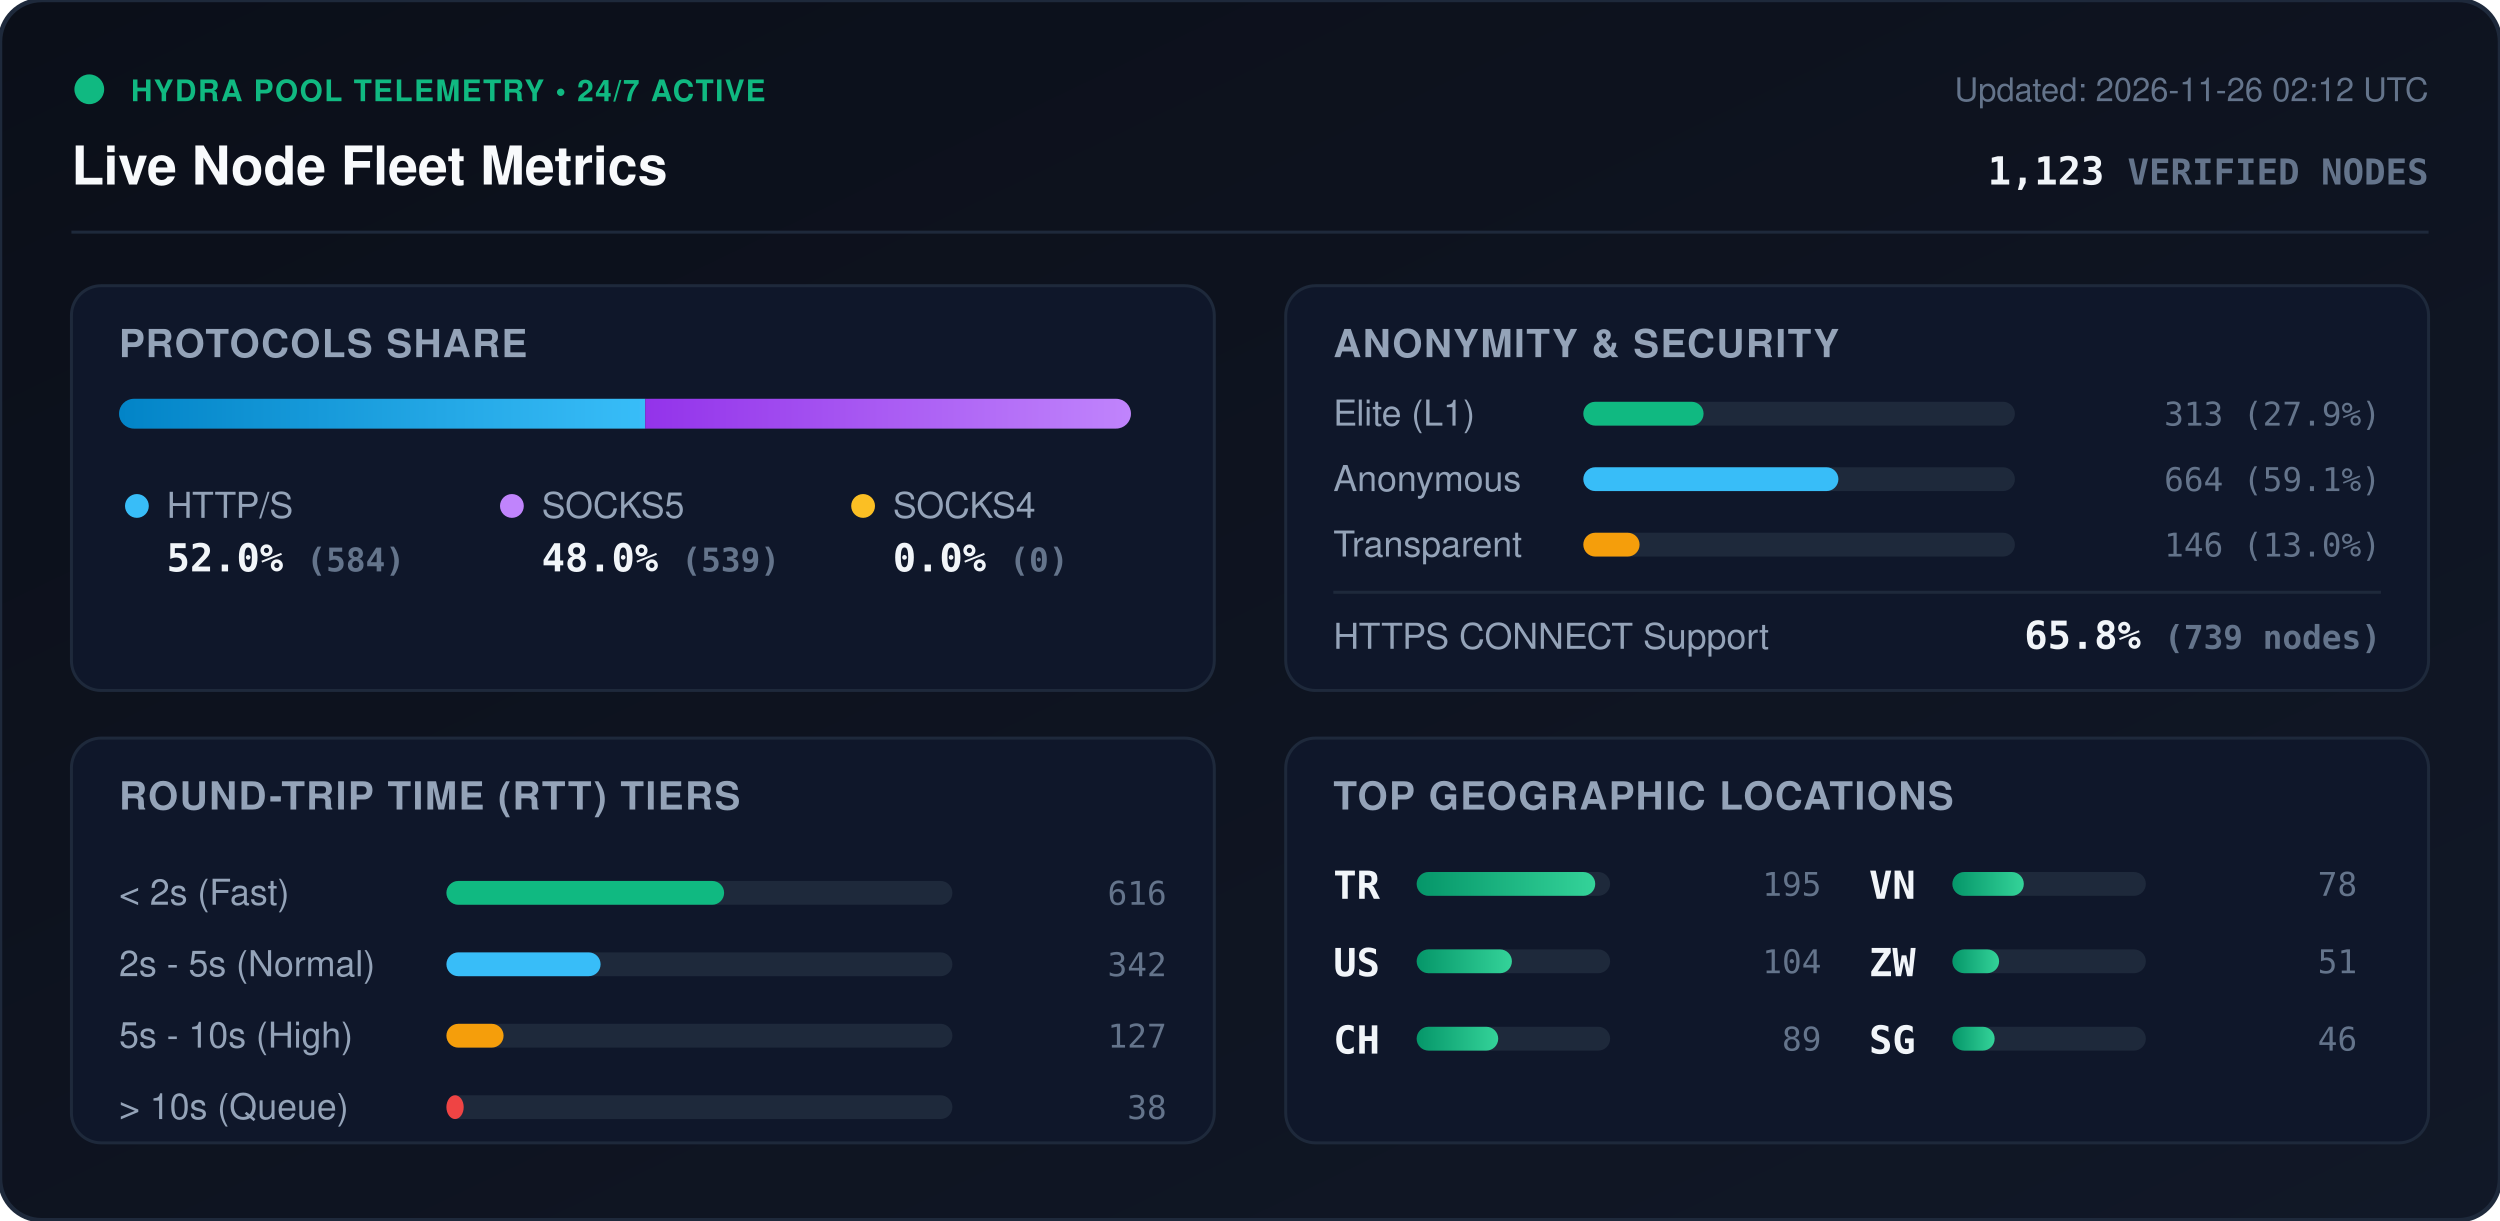
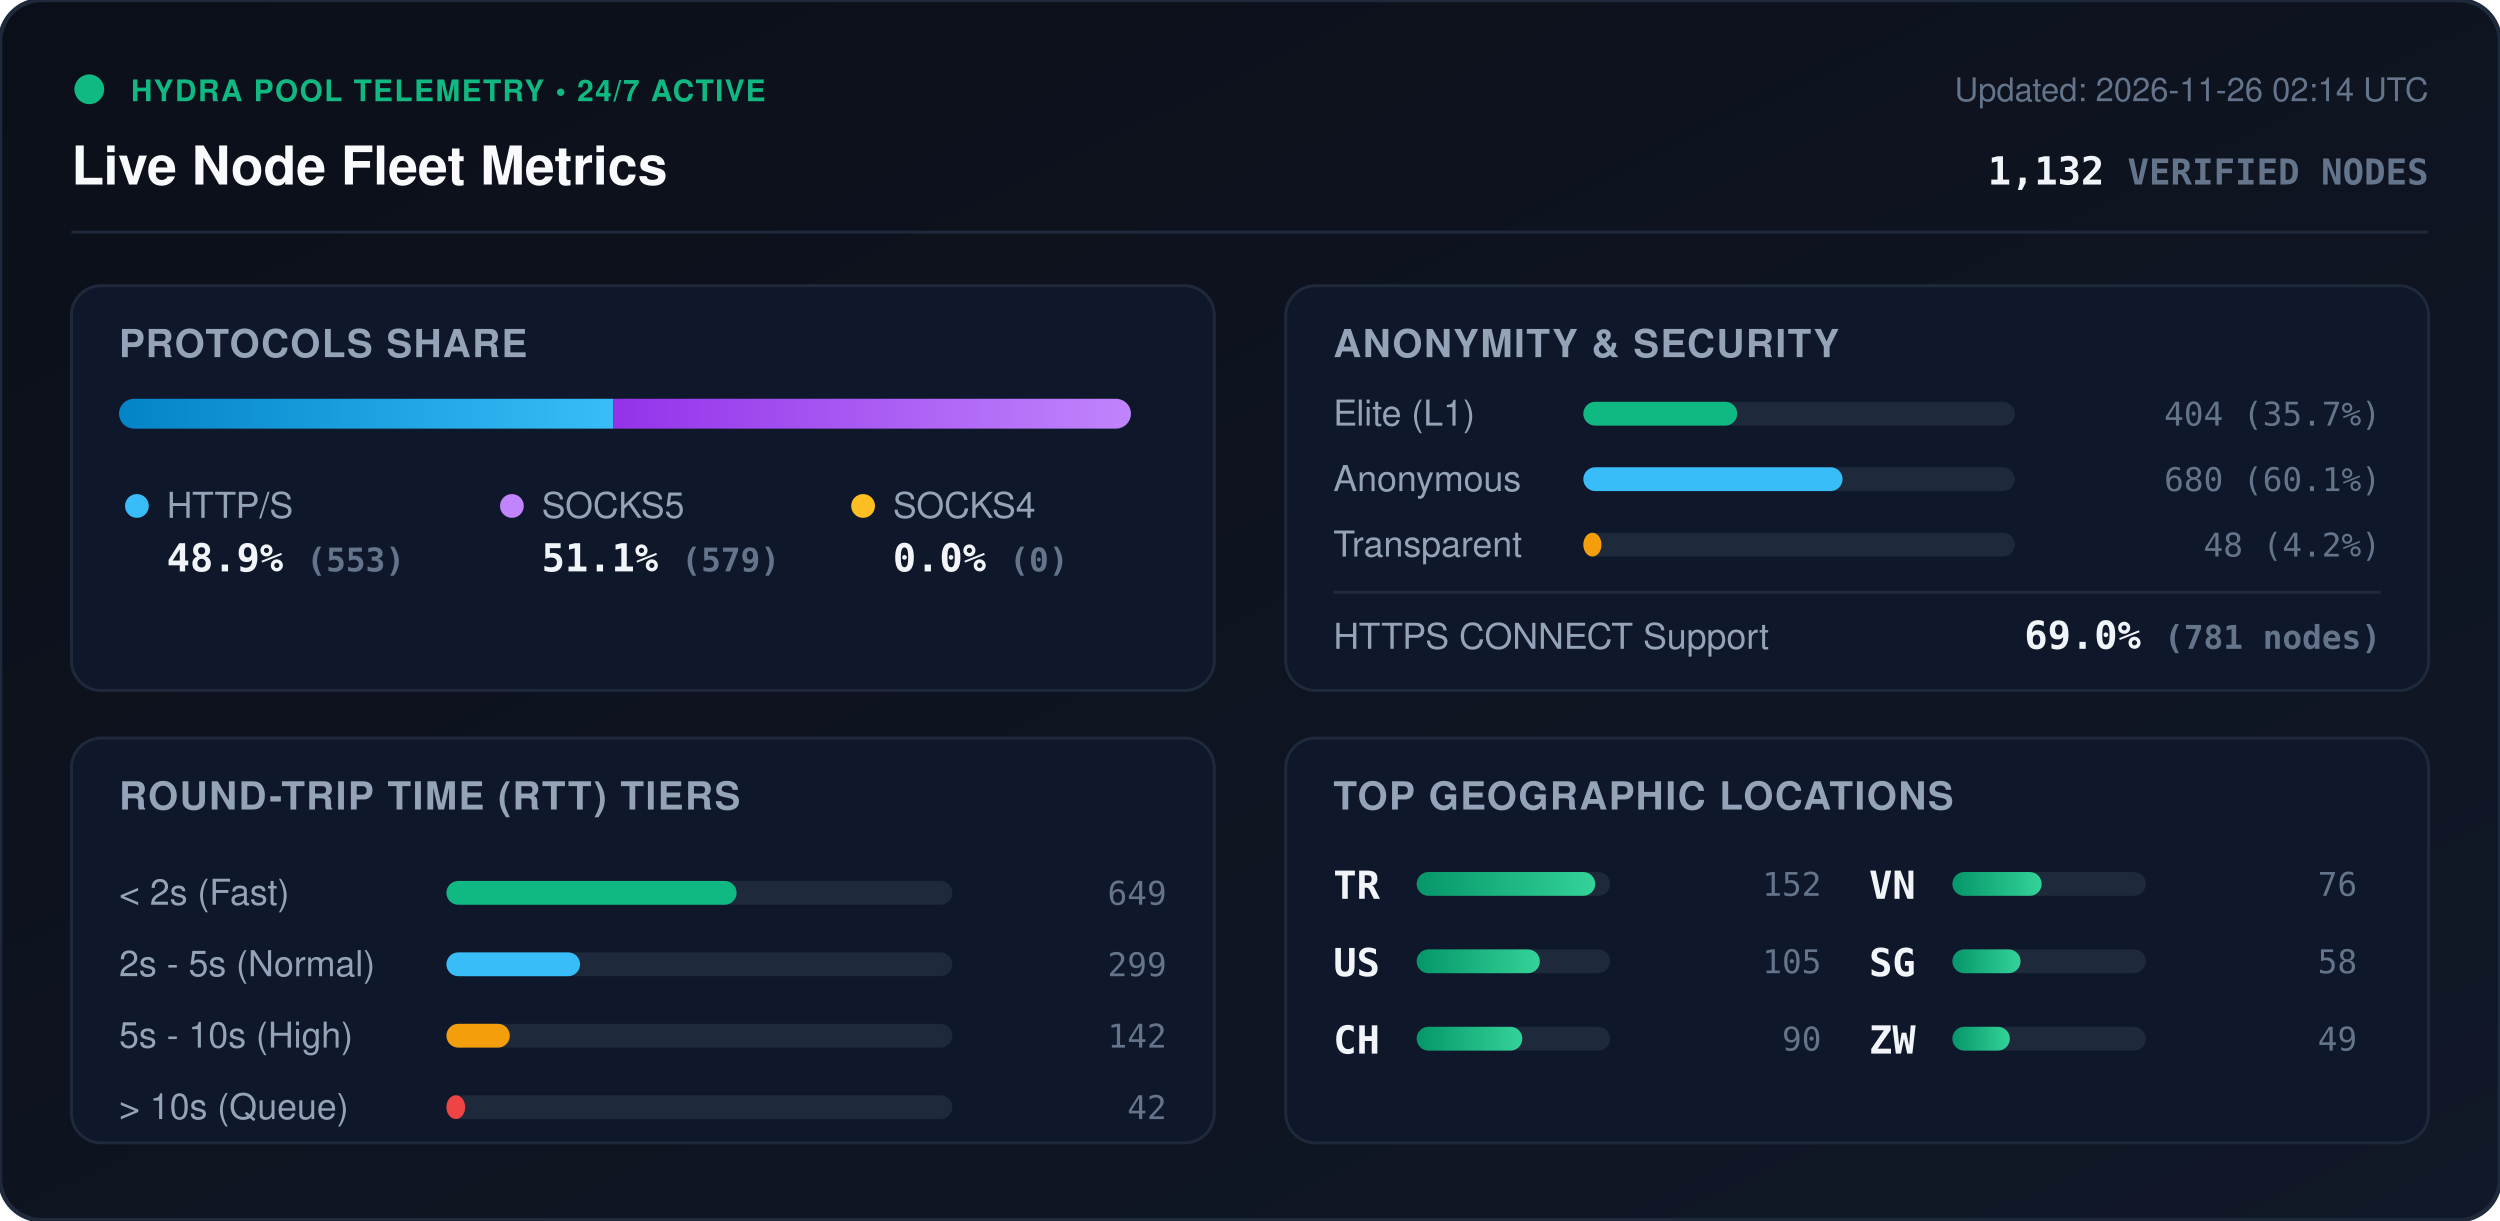
<svg xmlns="http://www.w3.org/2000/svg" viewBox="0 0 840 410" width="840" height="410" style="max-width: 100%; height: auto;">
  <defs>
    <linearGradient id="bg" x1="0%" y1="0%" x2="100%" y2="100%">
      <stop offset="0%" stop-color="#0b0f19" />
      <stop offset="100%" stop-color="#111827" />
    </linearGradient>
    <linearGradient id="bar-http" x1="0%" y1="0%" x2="100%" y2="0%">
      <stop offset="0%" stop-color="#0284c7" />
      <stop offset="100%" stop-color="#38bdf8" />
    </linearGradient>
    <linearGradient id="bar-socks5" x1="0%" y1="0%" x2="100%" y2="0%">
      <stop offset="0%" stop-color="#9333ea" />
      <stop offset="100%" stop-color="#c084fc" />
    </linearGradient>
    <linearGradient id="bar-socks4" x1="0%" y1="0%" x2="100%" y2="0%">
      <stop offset="0%" stop-color="#d97706" />
      <stop offset="100%" stop-color="#fbbf24" />
    </linearGradient>
    <linearGradient id="bar-green" x1="0%" y1="0%" x2="100%" y2="0%">
      <stop offset="0%" stop-color="#059669" />
      <stop offset="100%" stop-color="#34d399" />
    </linearGradient>
    <clipPath id="prog-track-clip">
      <rect width="340.0" height="10" rx="5" />
    </clipPath>
    <style>
      .title { font: 700 18px -apple-system, BlinkMacSystemFont, 'Segoe UI', Helvetica, Arial, sans-serif; fill: #f8fafc; }
      .sub { font: 500 11px -apple-system, BlinkMacSystemFont, 'Segoe UI', Helvetica, Arial, sans-serif; fill: #64748b; }
      .section-hdr { font: 600 13px -apple-system, BlinkMacSystemFont, 'Segoe UI', Helvetica, Arial, sans-serif; fill: #94a3b8; letter-spacing: 0.5px; }
      .metric-val { font: 700 13px -apple-system, BlinkMacSystemFont, 'Segoe UI', Helvetica, Arial, sans-serif; fill: #f1f5f9; }
      .metric-lbl { font: 500 12px -apple-system, BlinkMacSystemFont, 'Segoe UI', Helvetica, Arial, sans-serif; fill: #94a3b8; }
      .badge-txt { font: 700 10px -apple-system, BlinkMacSystemFont, 'Segoe UI', Helvetica, Arial, sans-serif; fill: #10b981; letter-spacing: 0.5px; }
      .mono { font-family: ui-monospace, SFMono-Regular, Menlo, Monaco, Consolas, monospace; }
      .pulse { animation: beacon 2s infinite ease-in-out; }
      @keyframes beacon { 0%, 100% { opacity: 1; } 50% { opacity: 0.35; } }
    </style>
  </defs>
  <rect width="840" height="410" rx="14" fill="url(#bg)" stroke="#1e293b" stroke-width="1.5" />
  <g transform="translate(24, 24)">
    <circle cx="6" cy="6" r="5" fill="#10b981" class="pulse" />
    <text x="20" y="10" class="badge-txt">HYDRA POOL TELEMETRY • 24/7 ACTIVE</text>
    <text x="0" y="38" class="title">Live Node Fleet Metrics</text>
-     <text x="792" y="10" text-anchor="end" class="sub">Updated: 2026-11-26 02:12 UTC</text>
-     <text x="792" y="38" text-anchor="end" class="metric-val mono" fill="#38bdf8">1,123 <tspan font-size="12" fill="#64748b">VERIFIED NODES</tspan>
+     <text x="792" y="10" text-anchor="end" class="sub">Updated: 2026-11-26 02:14 UTC</text>
+     <text x="792" y="38" text-anchor="end" class="metric-val mono" fill="#38bdf8">1,132 <tspan font-size="12" fill="#64748b">VERIFIED NODES</tspan>
    </text>
  </g>
  <line x1="24" y1="78" x2="816" y2="78" stroke="#1e293b" stroke-width="1" />
  <g transform="translate(24, 96)">
    <rect width="384" height="136" rx="10" fill="#0f172a" stroke="#1e293b" />
    <text x="16" y="24" class="section-hdr">PROTOCOLS SHARE</text>
    <g transform="translate(16, 38)">
      <rect width="340.0" height="10" rx="5" fill="#1e293b" />
      <g clip-path="url(#prog-track-clip)">
-         <rect x="0" width="176.8" height="10" fill="url(#bar-http)" />
-         <rect x="176.8" width="163.2" height="10" fill="url(#bar-socks5)" />
+         <rect x="0" width="166.1" height="10" fill="url(#bar-http)" />
+         <rect x="166.1" width="173.9" height="10" fill="url(#bar-socks5)" />
        <rect x="340.0" width="0.0" height="10" fill="url(#bar-socks4)" />
      </g>
    </g>
    <g transform="translate(16, 68)">
      <circle cx="6" cy="6" r="4" fill="#38bdf8" />
      <text x="16" y="10" class="metric-lbl">HTTP/S</text>
-       <text x="16" y="28" class="metric-val mono">52.0% <tspan font-size="11" fill="#64748b">(584)</tspan>
+       <text x="16" y="28" class="metric-val mono">48.9% <tspan font-size="11" fill="#64748b">(553)</tspan>
      </text>
      <circle cx="132" cy="6" r="4" fill="#c084fc" />
      <text x="142" y="10" class="metric-lbl">SOCKS5</text>
-       <text x="142" y="28" class="metric-val mono">48.0% <tspan font-size="11" fill="#64748b">(539)</tspan>
+       <text x="142" y="28" class="metric-val mono">51.1% <tspan font-size="11" fill="#64748b">(579)</tspan>
      </text>
      <circle cx="250" cy="6" r="4" fill="#fbbf24" />
      <text x="260" y="10" class="metric-lbl">SOCKS4</text>
      <text x="260" y="28" class="metric-val mono">0.0% <tspan font-size="11" fill="#64748b">(0)</tspan>
      </text>
    </g>
  </g>
  <g transform="translate(432, 96)">
    <rect width="384" height="136" rx="10" fill="#0f172a" stroke="#1e293b" />
    <text x="16" y="24" class="section-hdr">ANONYMITY &amp; SECURITY</text>
    <text x="16" y="47" class="metric-lbl">Elite (L1)</text>
    <rect x="100" y="39" width="145.0" height="8" rx="4" fill="#1e293b" />
-     <rect x="100" y="39" width="40.4" height="8" rx="4" fill="#10b981" />
-     <text x="368" y="47" text-anchor="end" class="mono sub" fill="#e2e8f0">313 (27.9%)</text>
+     <rect x="100" y="39" width="51.7" height="8" rx="4" fill="#10b981" />
+     <text x="368" y="47" text-anchor="end" class="mono sub" fill="#e2e8f0">404 (35.7%)</text>
    <text x="16" y="69" class="metric-lbl">Anonymous</text>
    <rect x="100" y="61" width="145.0" height="8" rx="4" fill="#1e293b" />
-     <rect x="100" y="61" width="85.7" height="8" rx="4" fill="#38bdf8" />
-     <text x="368" y="69" text-anchor="end" class="mono sub" fill="#e2e8f0">664 (59.1%)</text>
+     <rect x="100" y="61" width="87.1" height="8" rx="4" fill="#38bdf8" />
+     <text x="368" y="69" text-anchor="end" class="mono sub" fill="#e2e8f0">680 (60.1%)</text>
    <text x="16" y="91" class="metric-lbl">Transparent</text>
    <rect x="100" y="83" width="145.0" height="8" rx="4" fill="#1e293b" />
-     <rect x="100" y="83" width="18.9" height="8" rx="4" fill="#f59e0b" />
-     <text x="368" y="91" text-anchor="end" class="mono sub" fill="#e2e8f0">146 (13.0%)</text>
+     <rect x="100" y="83" width="6.1" height="8" rx="4" fill="#f59e0b" />
+     <text x="368" y="91" text-anchor="end" class="mono sub" fill="#e2e8f0">48 (4.2%)</text>
    <line x1="16" y1="103" x2="368" y2="103" stroke="#1e293b" stroke-width="1" />
    <text x="16" y="122" class="metric-lbl">HTTPS CONNECT Support</text>
-     <text x="368" y="122" text-anchor="end" class="metric-val mono" fill="#34d399">65.8% <tspan font-size="11" fill="#64748b">(739 nodes)</tspan>
+     <text x="368" y="122" text-anchor="end" class="metric-val mono" fill="#34d399">69.0% <tspan font-size="11" fill="#64748b">(781 nodes)</tspan>
    </text>
  </g>
  <g transform="translate(24, 248)">
    <rect width="384" height="136" rx="10" fill="#0f172a" stroke="#1e293b" />
    <text x="16" y="24" class="section-hdr">ROUND-TRIP TIME (RTT) TIERS</text>
    <g transform="translate(16, 42)">
      <text x="0" y="14" class="metric-lbl">&lt; 2s (Fast)</text>
      <rect x="110" y="6" width="170" height="8" rx="4" fill="#1e293b" />
-       <rect x="110" y="6" width="93.3" height="8" rx="4" fill="#10b981" />
-       <text x="352" y="14" text-anchor="end" class="mono sub">616</text>
+       <rect x="110" y="6" width="97.5" height="8" rx="4" fill="#10b981" />
+       <text x="352" y="14" text-anchor="end" class="mono sub">649</text>
      <text x="0" y="38" class="metric-lbl">2s - 5s (Normal)</text>
      <rect x="110" y="30" width="170" height="8" rx="4" fill="#1e293b" />
-       <rect x="110" y="30" width="51.8" height="8" rx="4" fill="#38bdf8" />
-       <text x="352" y="38" text-anchor="end" class="mono sub">342</text>
+       <rect x="110" y="30" width="44.9" height="8" rx="4" fill="#38bdf8" />
+       <text x="352" y="38" text-anchor="end" class="mono sub">299</text>
      <text x="0" y="62" class="metric-lbl">5s - 10s (High)</text>
      <rect x="110" y="54" width="170" height="8" rx="4" fill="#1e293b" />
-       <rect x="110" y="54" width="19.2" height="8" rx="4" fill="#f59e0b" />
-       <text x="352" y="62" text-anchor="end" class="mono sub">127</text>
+       <rect x="110" y="54" width="21.3" height="8" rx="4" fill="#f59e0b" />
+       <text x="352" y="62" text-anchor="end" class="mono sub">142</text>
      <text x="0" y="86" class="metric-lbl">&gt; 10s (Queue)</text>
      <rect x="110" y="78" width="170" height="8" rx="4" fill="#1e293b" />
-       <rect x="110" y="78" width="5.8" height="8" rx="4" fill="#ef4444" />
-       <text x="352" y="86" text-anchor="end" class="mono sub">38</text>
+       <rect x="110" y="78" width="6.3" height="8" rx="4" fill="#ef4444" />
+       <text x="352" y="86" text-anchor="end" class="mono sub">42</text>
    </g>
  </g>
  <g transform="translate(432, 248)">
    <rect width="384" height="136" rx="10" fill="#0f172a" stroke="#1e293b" />
    <text x="16" y="24" class="section-hdr">TOP GEOGRAPHIC LOCATIONS</text>
    <g transform="translate(16, 42)">
      <g transform="translate(0, 0)">
        <text x="0" y="12" class="mono metric-val" font-size="12">TR</text>
        <rect x="28" y="3" width="65" height="8" rx="4" fill="#1e293b" />
        <rect x="28" y="3" width="60.0" height="8" rx="4" fill="url(#bar-green)" />
-         <text x="164" y="11" text-anchor="end" class="mono sub">195</text>
+         <text x="164" y="11" text-anchor="end" class="mono sub">152</text>
      </g>
      <g transform="translate(0, 26)">
        <text x="0" y="12" class="mono metric-val" font-size="12">US</text>
        <rect x="28" y="3" width="65" height="8" rx="4" fill="#1e293b" />
-         <rect x="28" y="3" width="32.0" height="8" rx="4" fill="url(#bar-green)" />
-         <text x="164" y="11" text-anchor="end" class="mono sub">104</text>
+         <rect x="28" y="3" width="41.4" height="8" rx="4" fill="url(#bar-green)" />
+         <text x="164" y="11" text-anchor="end" class="mono sub">105</text>
      </g>
      <g transform="translate(0, 52)">
        <text x="0" y="12" class="mono metric-val" font-size="12">CH</text>
        <rect x="28" y="3" width="65" height="8" rx="4" fill="#1e293b" />
-         <rect x="28" y="3" width="27.4" height="8" rx="4" fill="url(#bar-green)" />
-         <text x="164" y="11" text-anchor="end" class="mono sub">89</text>
+         <rect x="28" y="3" width="35.5" height="8" rx="4" fill="url(#bar-green)" />
+         <text x="164" y="11" text-anchor="end" class="mono sub">90</text>
      </g>
      <g transform="translate(180, 0)">
        <text x="0" y="12" class="mono metric-val" font-size="12">VN</text>
        <rect x="28" y="3" width="65" height="8" rx="4" fill="#1e293b" />
-         <rect x="28" y="3" width="24.0" height="8" rx="4" fill="url(#bar-green)" />
-         <text x="164" y="11" text-anchor="end" class="mono sub">78</text>
+         <rect x="28" y="3" width="30.0" height="8" rx="4" fill="url(#bar-green)" />
+         <text x="164" y="11" text-anchor="end" class="mono sub">76</text>
      </g>
      <g transform="translate(180, 26)">
+         <text x="0" y="12" class="mono metric-val" font-size="12">SG</text>
+         <rect x="28" y="3" width="65" height="8" rx="4" fill="#1e293b" />
+         <rect x="28" y="3" width="22.9" height="8" rx="4" fill="url(#bar-green)" />
+         <text x="164" y="11" text-anchor="end" class="mono sub">58</text>
+       </g>
+       <g transform="translate(180, 52)">
        <text x="0" y="12" class="mono metric-val" font-size="12">ZW</text>
        <rect x="28" y="3" width="65" height="8" rx="4" fill="#1e293b" />
-         <rect x="28" y="3" width="15.7" height="8" rx="4" fill="url(#bar-green)" />
-         <text x="164" y="11" text-anchor="end" class="mono sub">51</text>
-       </g>
-       <g transform="translate(180, 52)">
-         <text x="0" y="12" class="mono metric-val" font-size="12">SG</text>
-         <rect x="28" y="3" width="65" height="8" rx="4" fill="#1e293b" />
-         <rect x="28" y="3" width="14.2" height="8" rx="4" fill="url(#bar-green)" />
-         <text x="164" y="11" text-anchor="end" class="mono sub">46</text>
+         <rect x="28" y="3" width="19.3" height="8" rx="4" fill="url(#bar-green)" />
+         <text x="164" y="11" text-anchor="end" class="mono sub">49</text>
      </g>
    </g>
  </g>
</svg>
